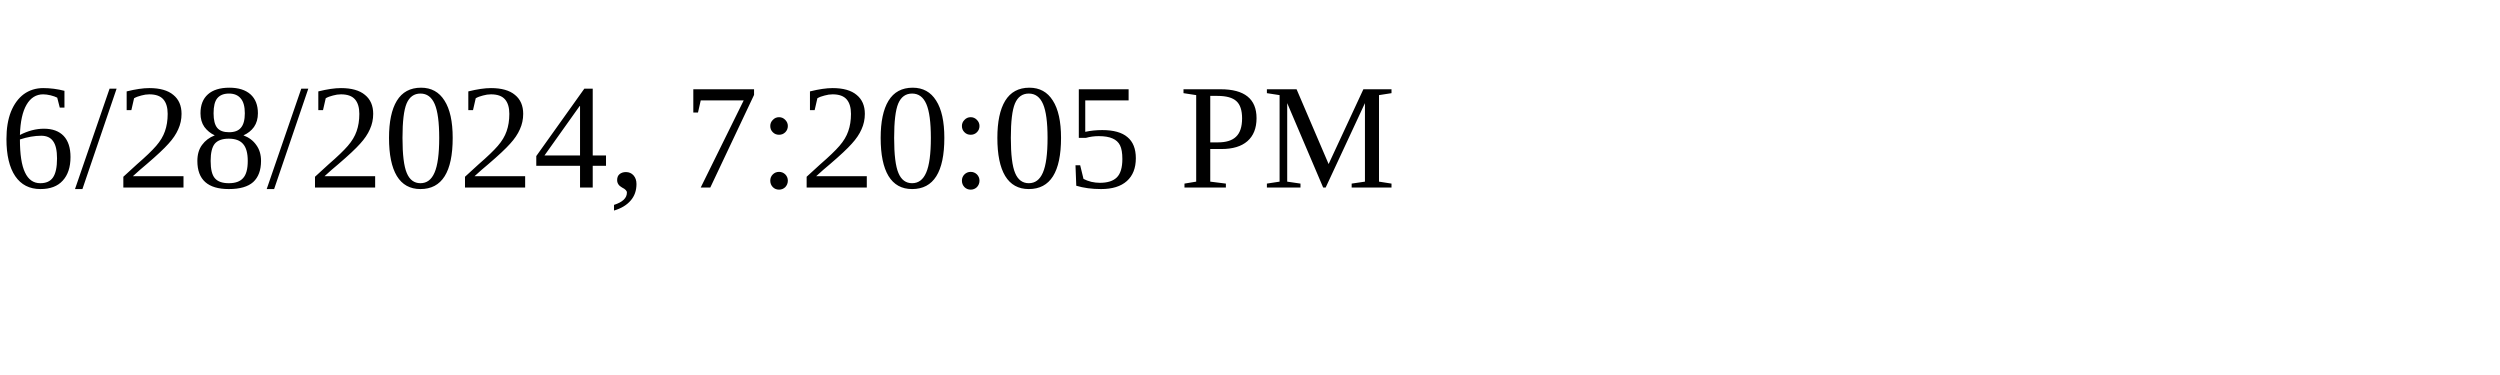
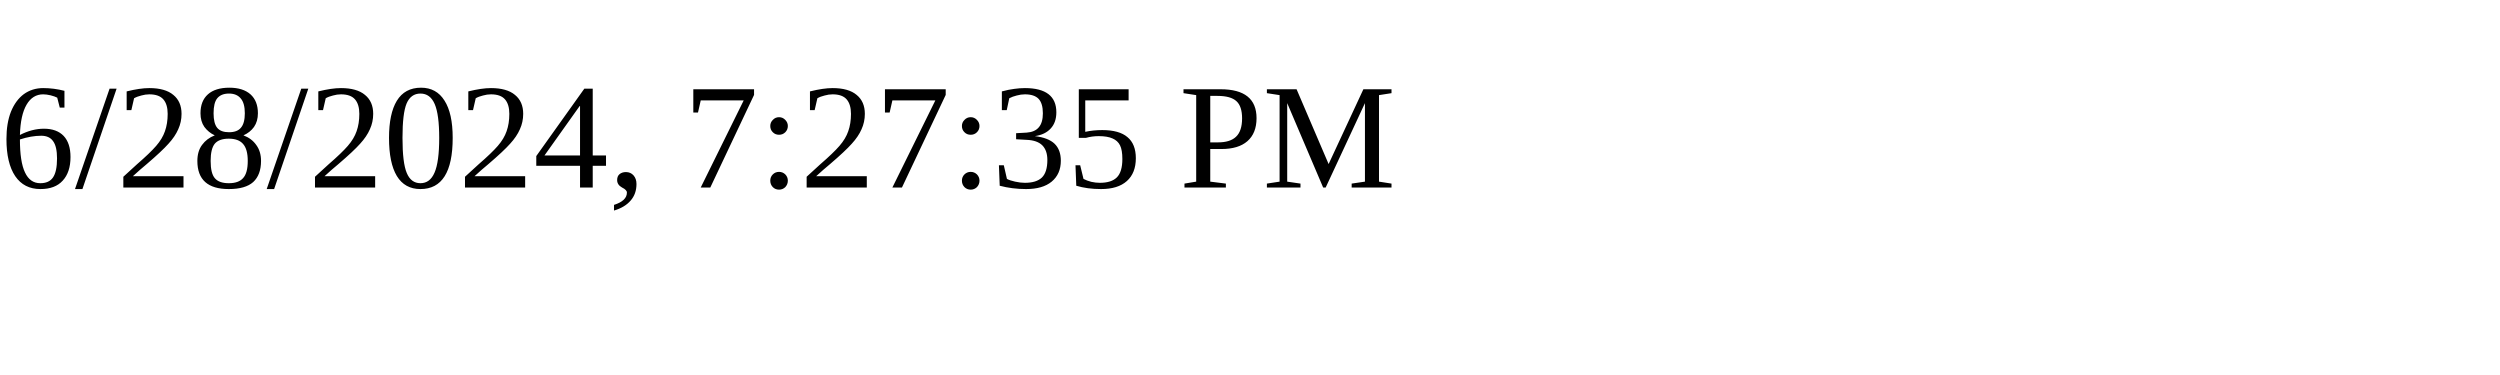
<svg xmlns="http://www.w3.org/2000/svg" height="30" width="200">
-   <text x="0" y="15">6/28/2024, 7:20:05 PM</text>
+   <text x="0" y="15">6/28/2024, 7:27:35 PM</text>
</svg>
